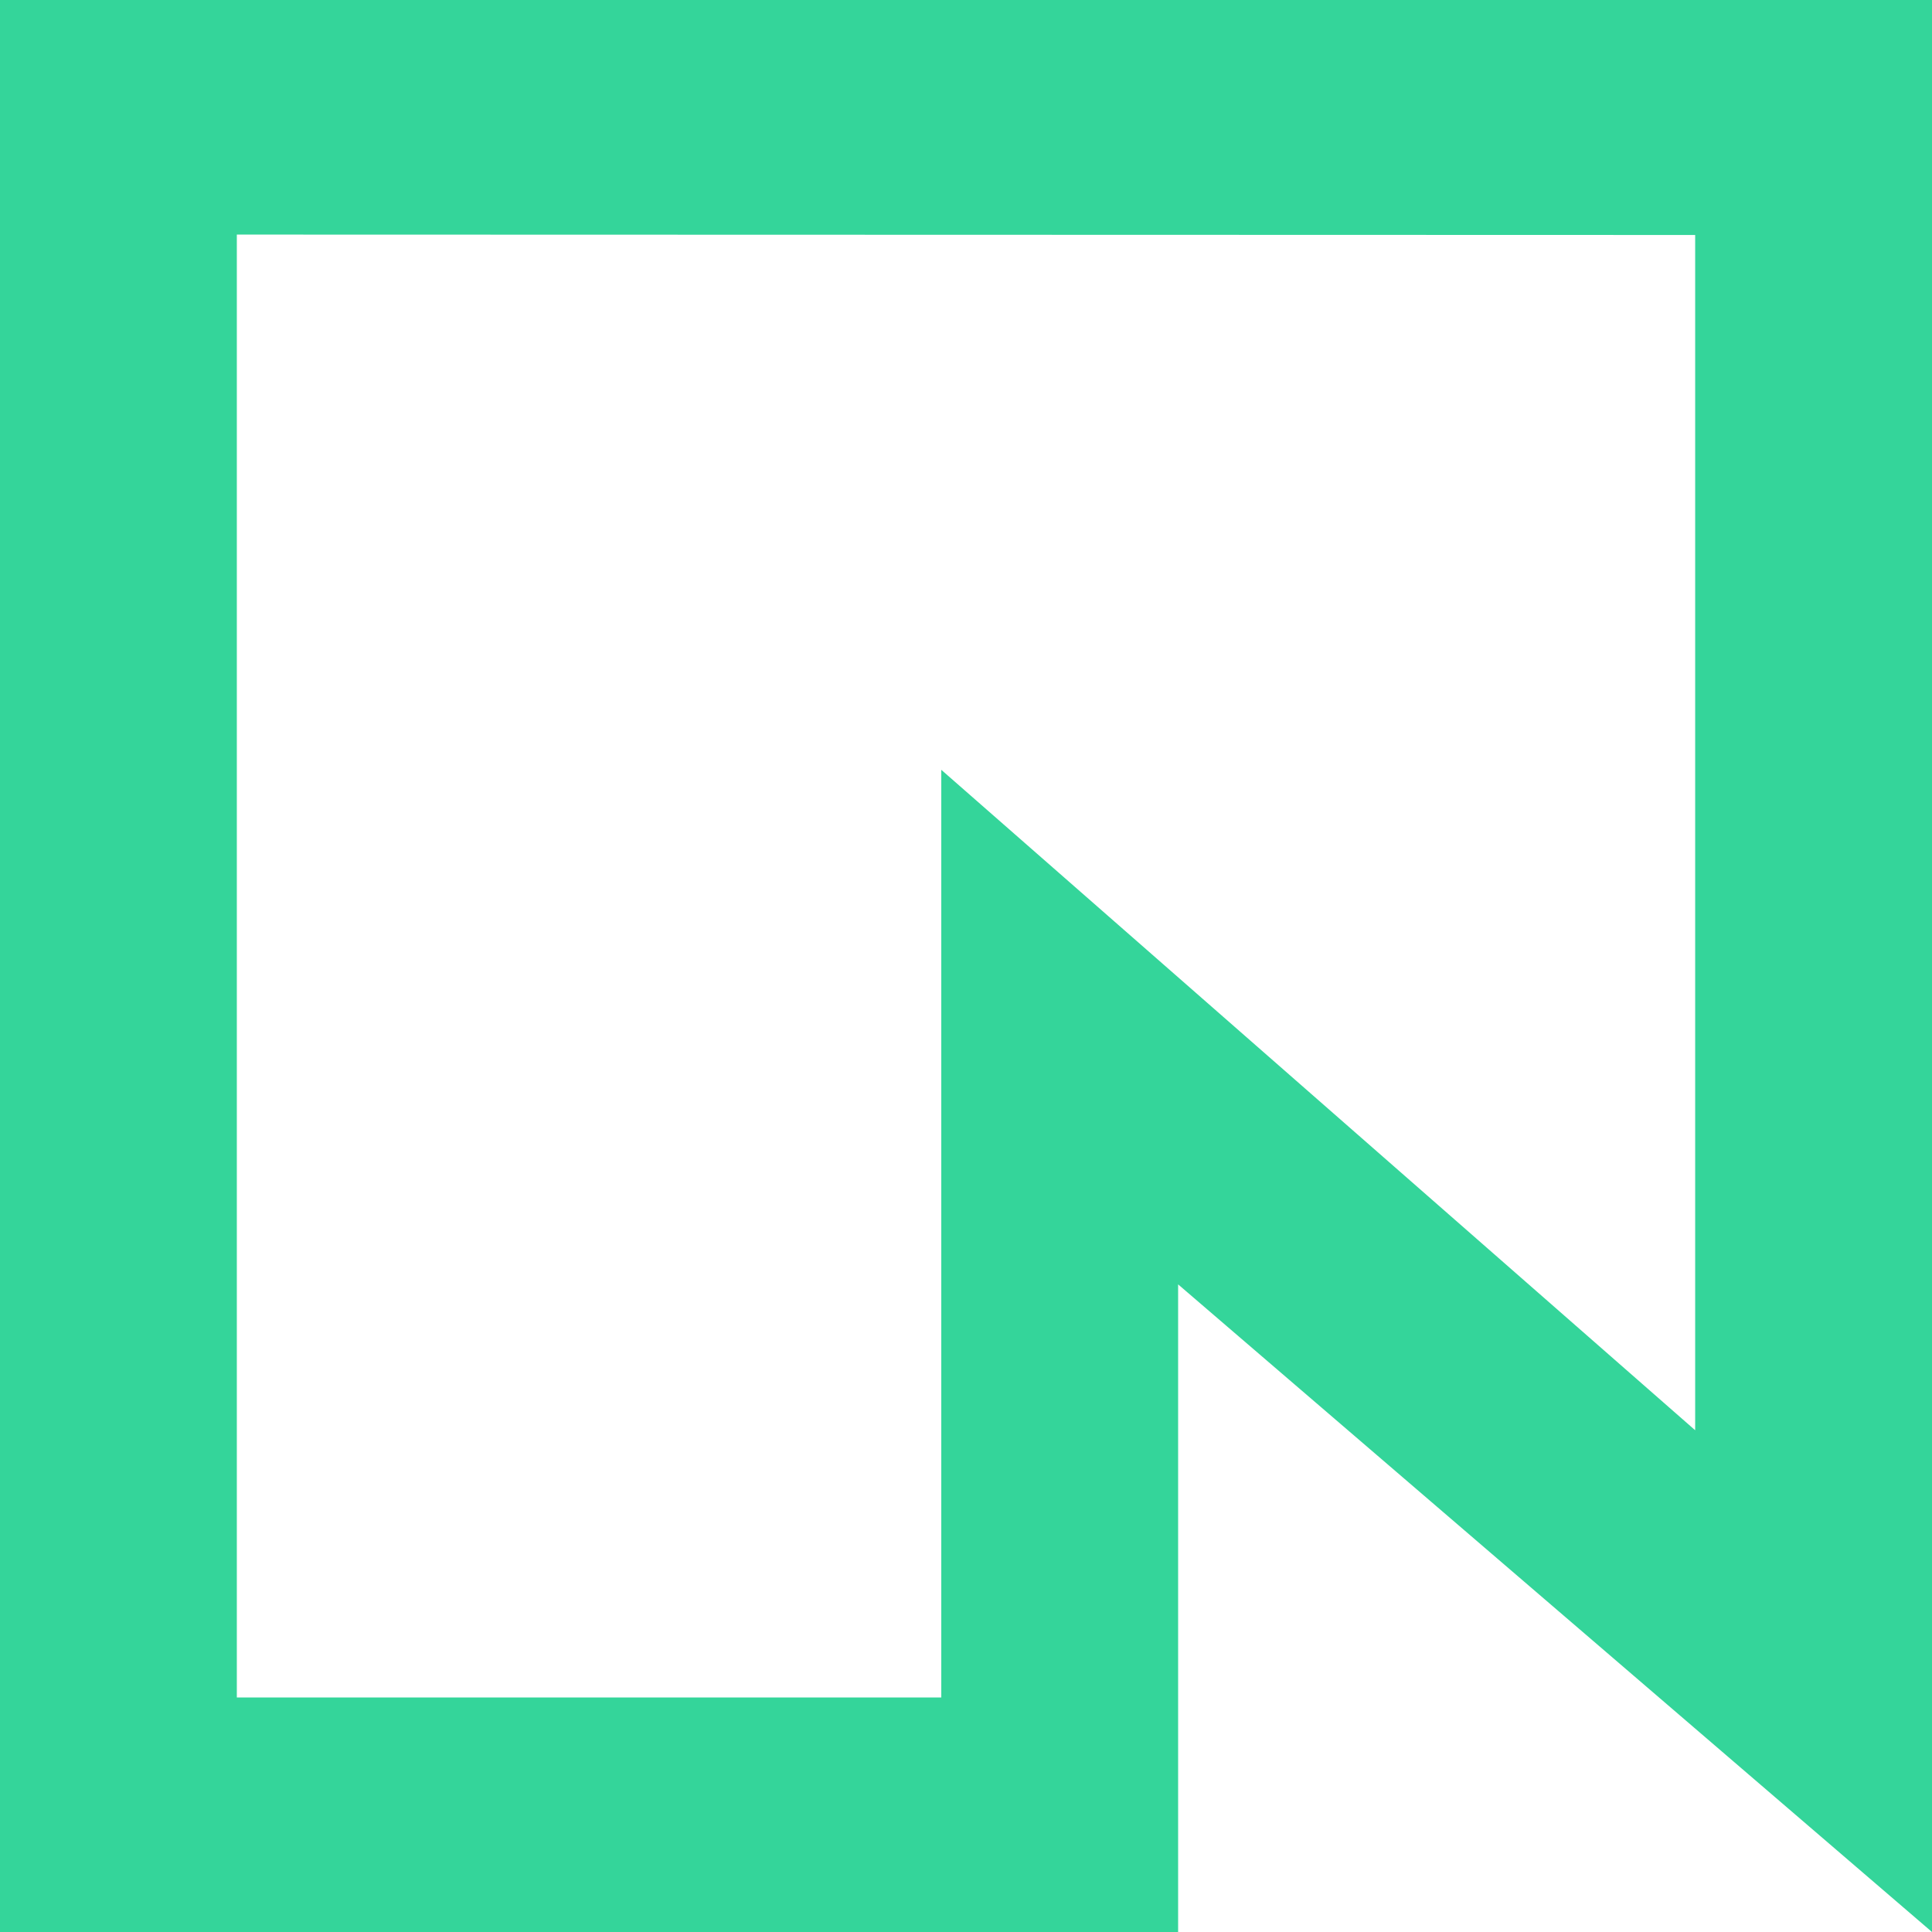
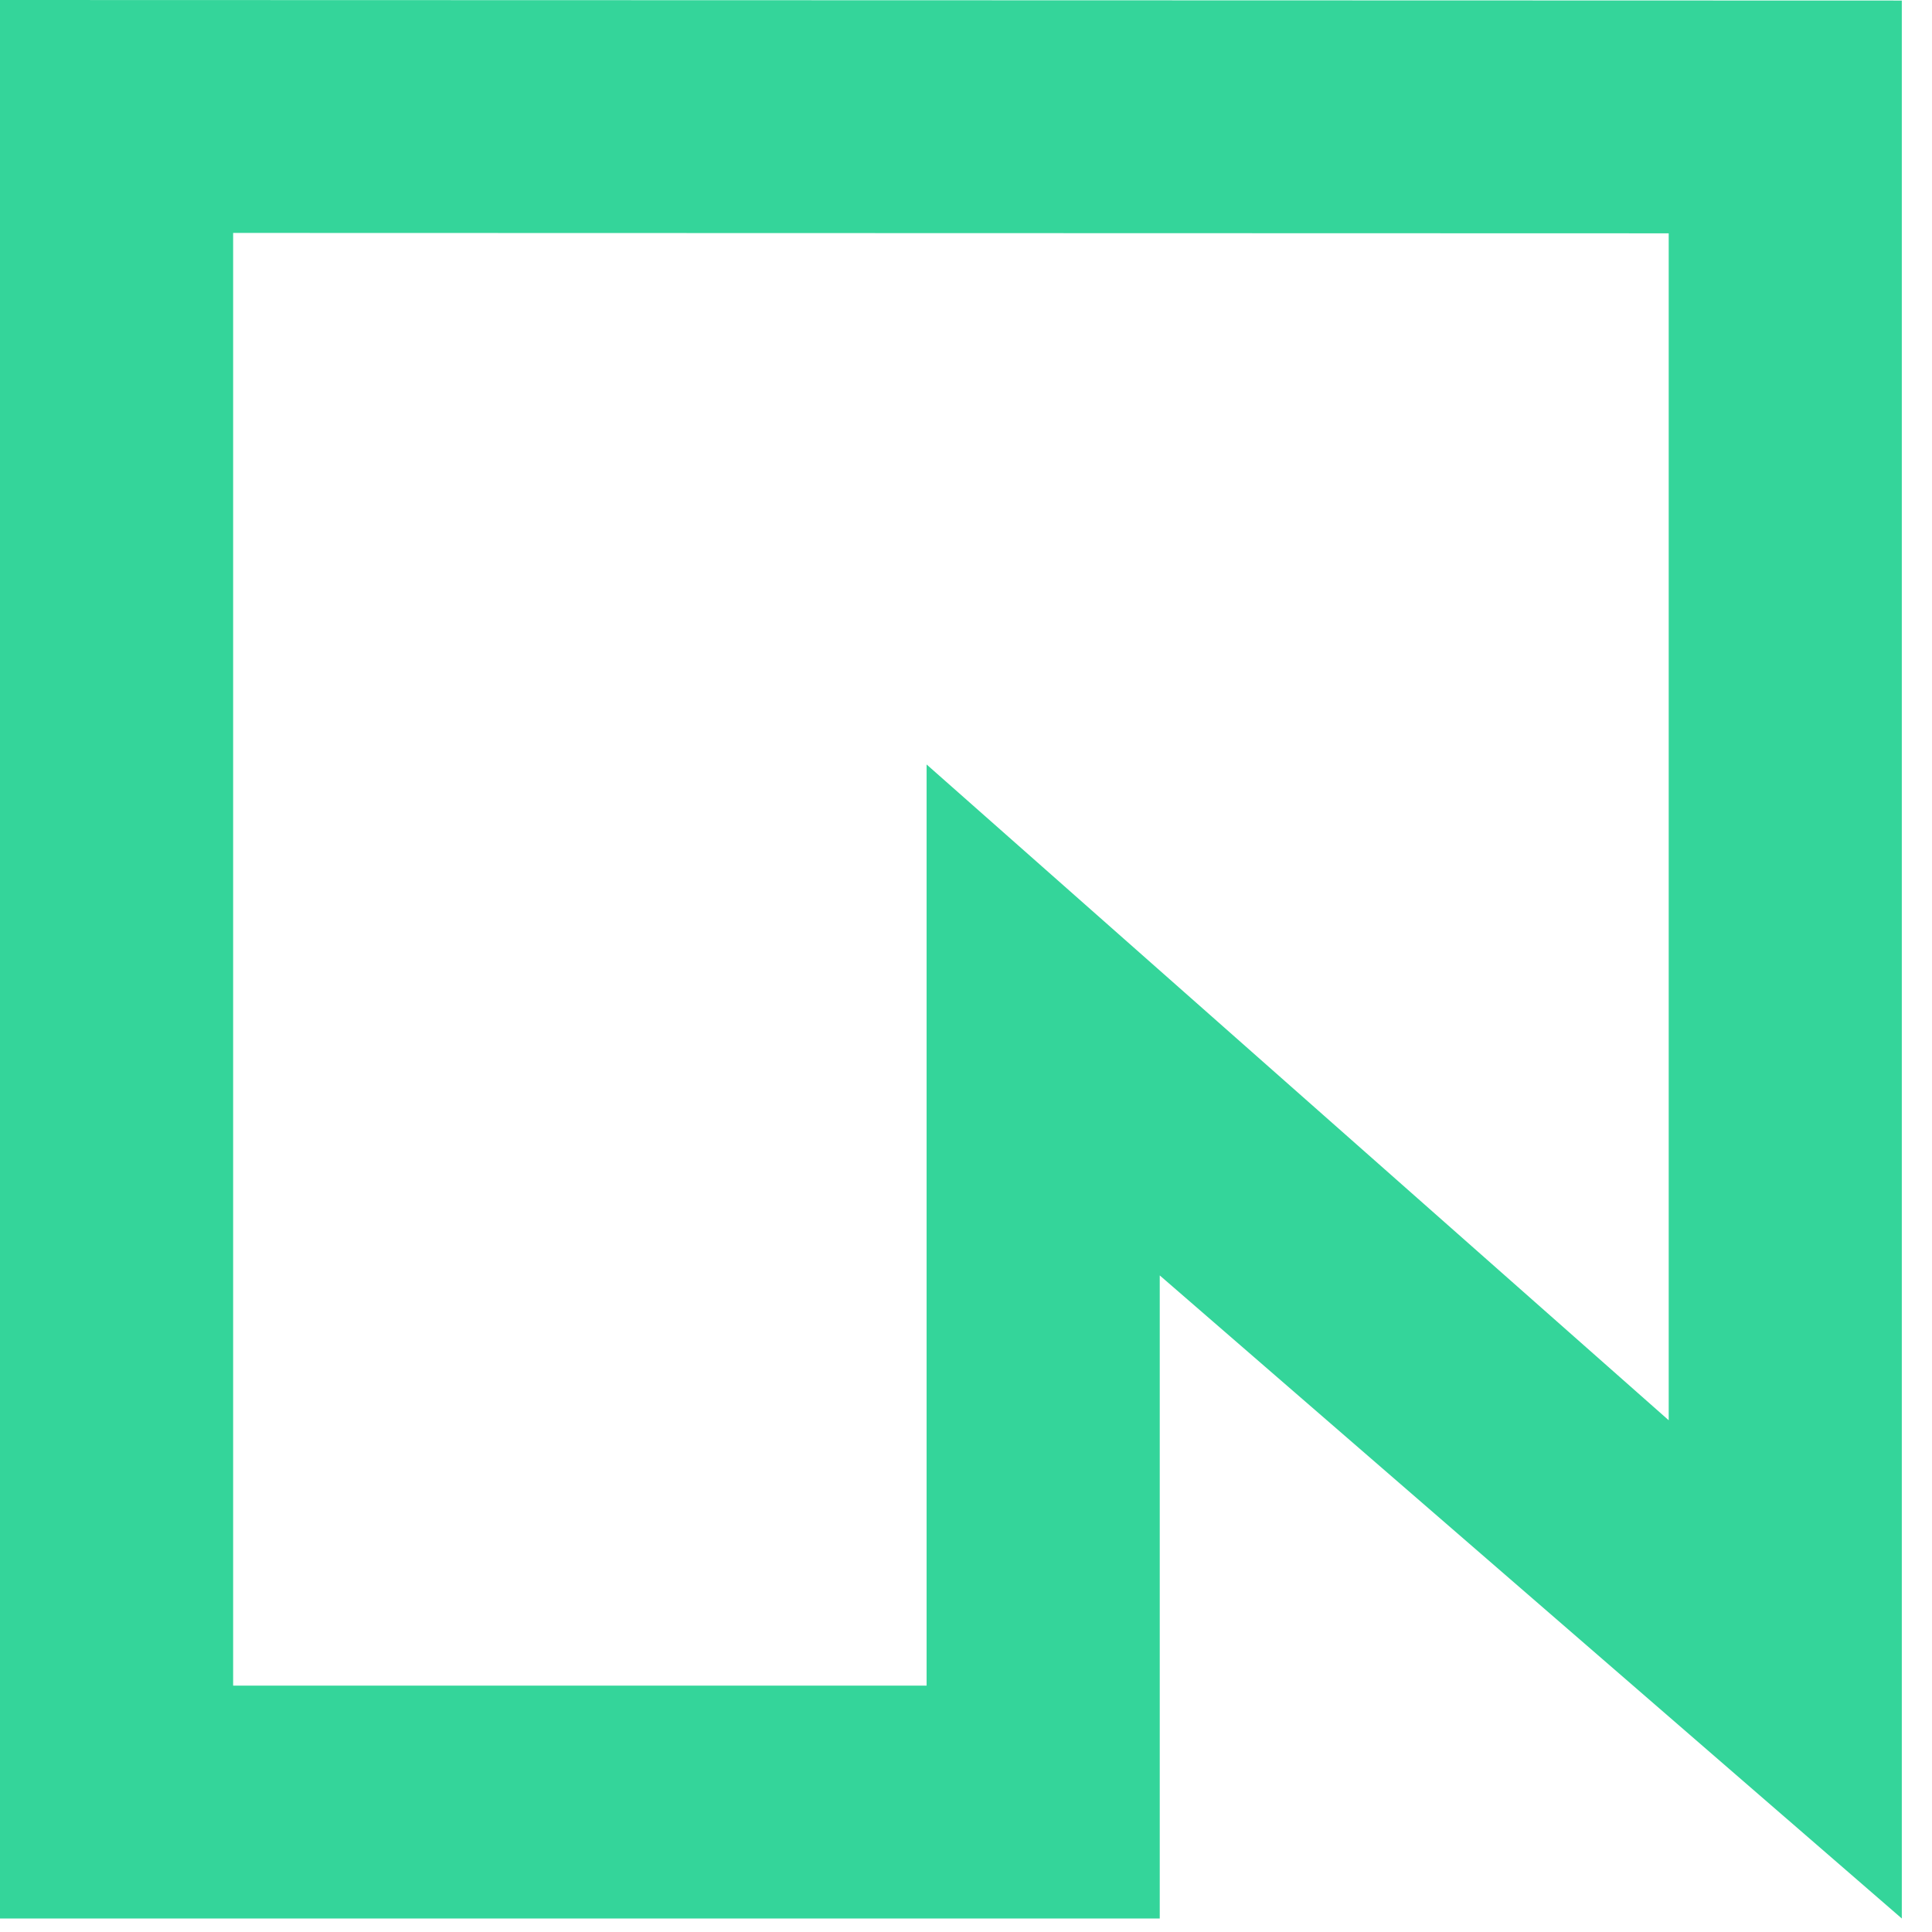
- <svg xmlns="http://www.w3.org/2000/svg" viewBox="0 0 24 24">
-   <path fill="#34D59A" d="M24 0V24l-9.365-8.045V24H0V0ZM2.942 21.087h8.751V9.563l9.365 8.204V2.919L2.942 2.914Z" />
+ <svg xmlns="http://www.w3.org/2000/svg" width="64" height="64" viewBox="0 0 64 64" fill="none">
+   <path d="M63 0.018V63.553L38.418 42.25V63.553H0V0L63 0.018ZM7.723 55.839H30.695V25.324L55.278 47.048V7.729L7.723 7.716V55.839Z" fill="#34D59A" />
</svg>
